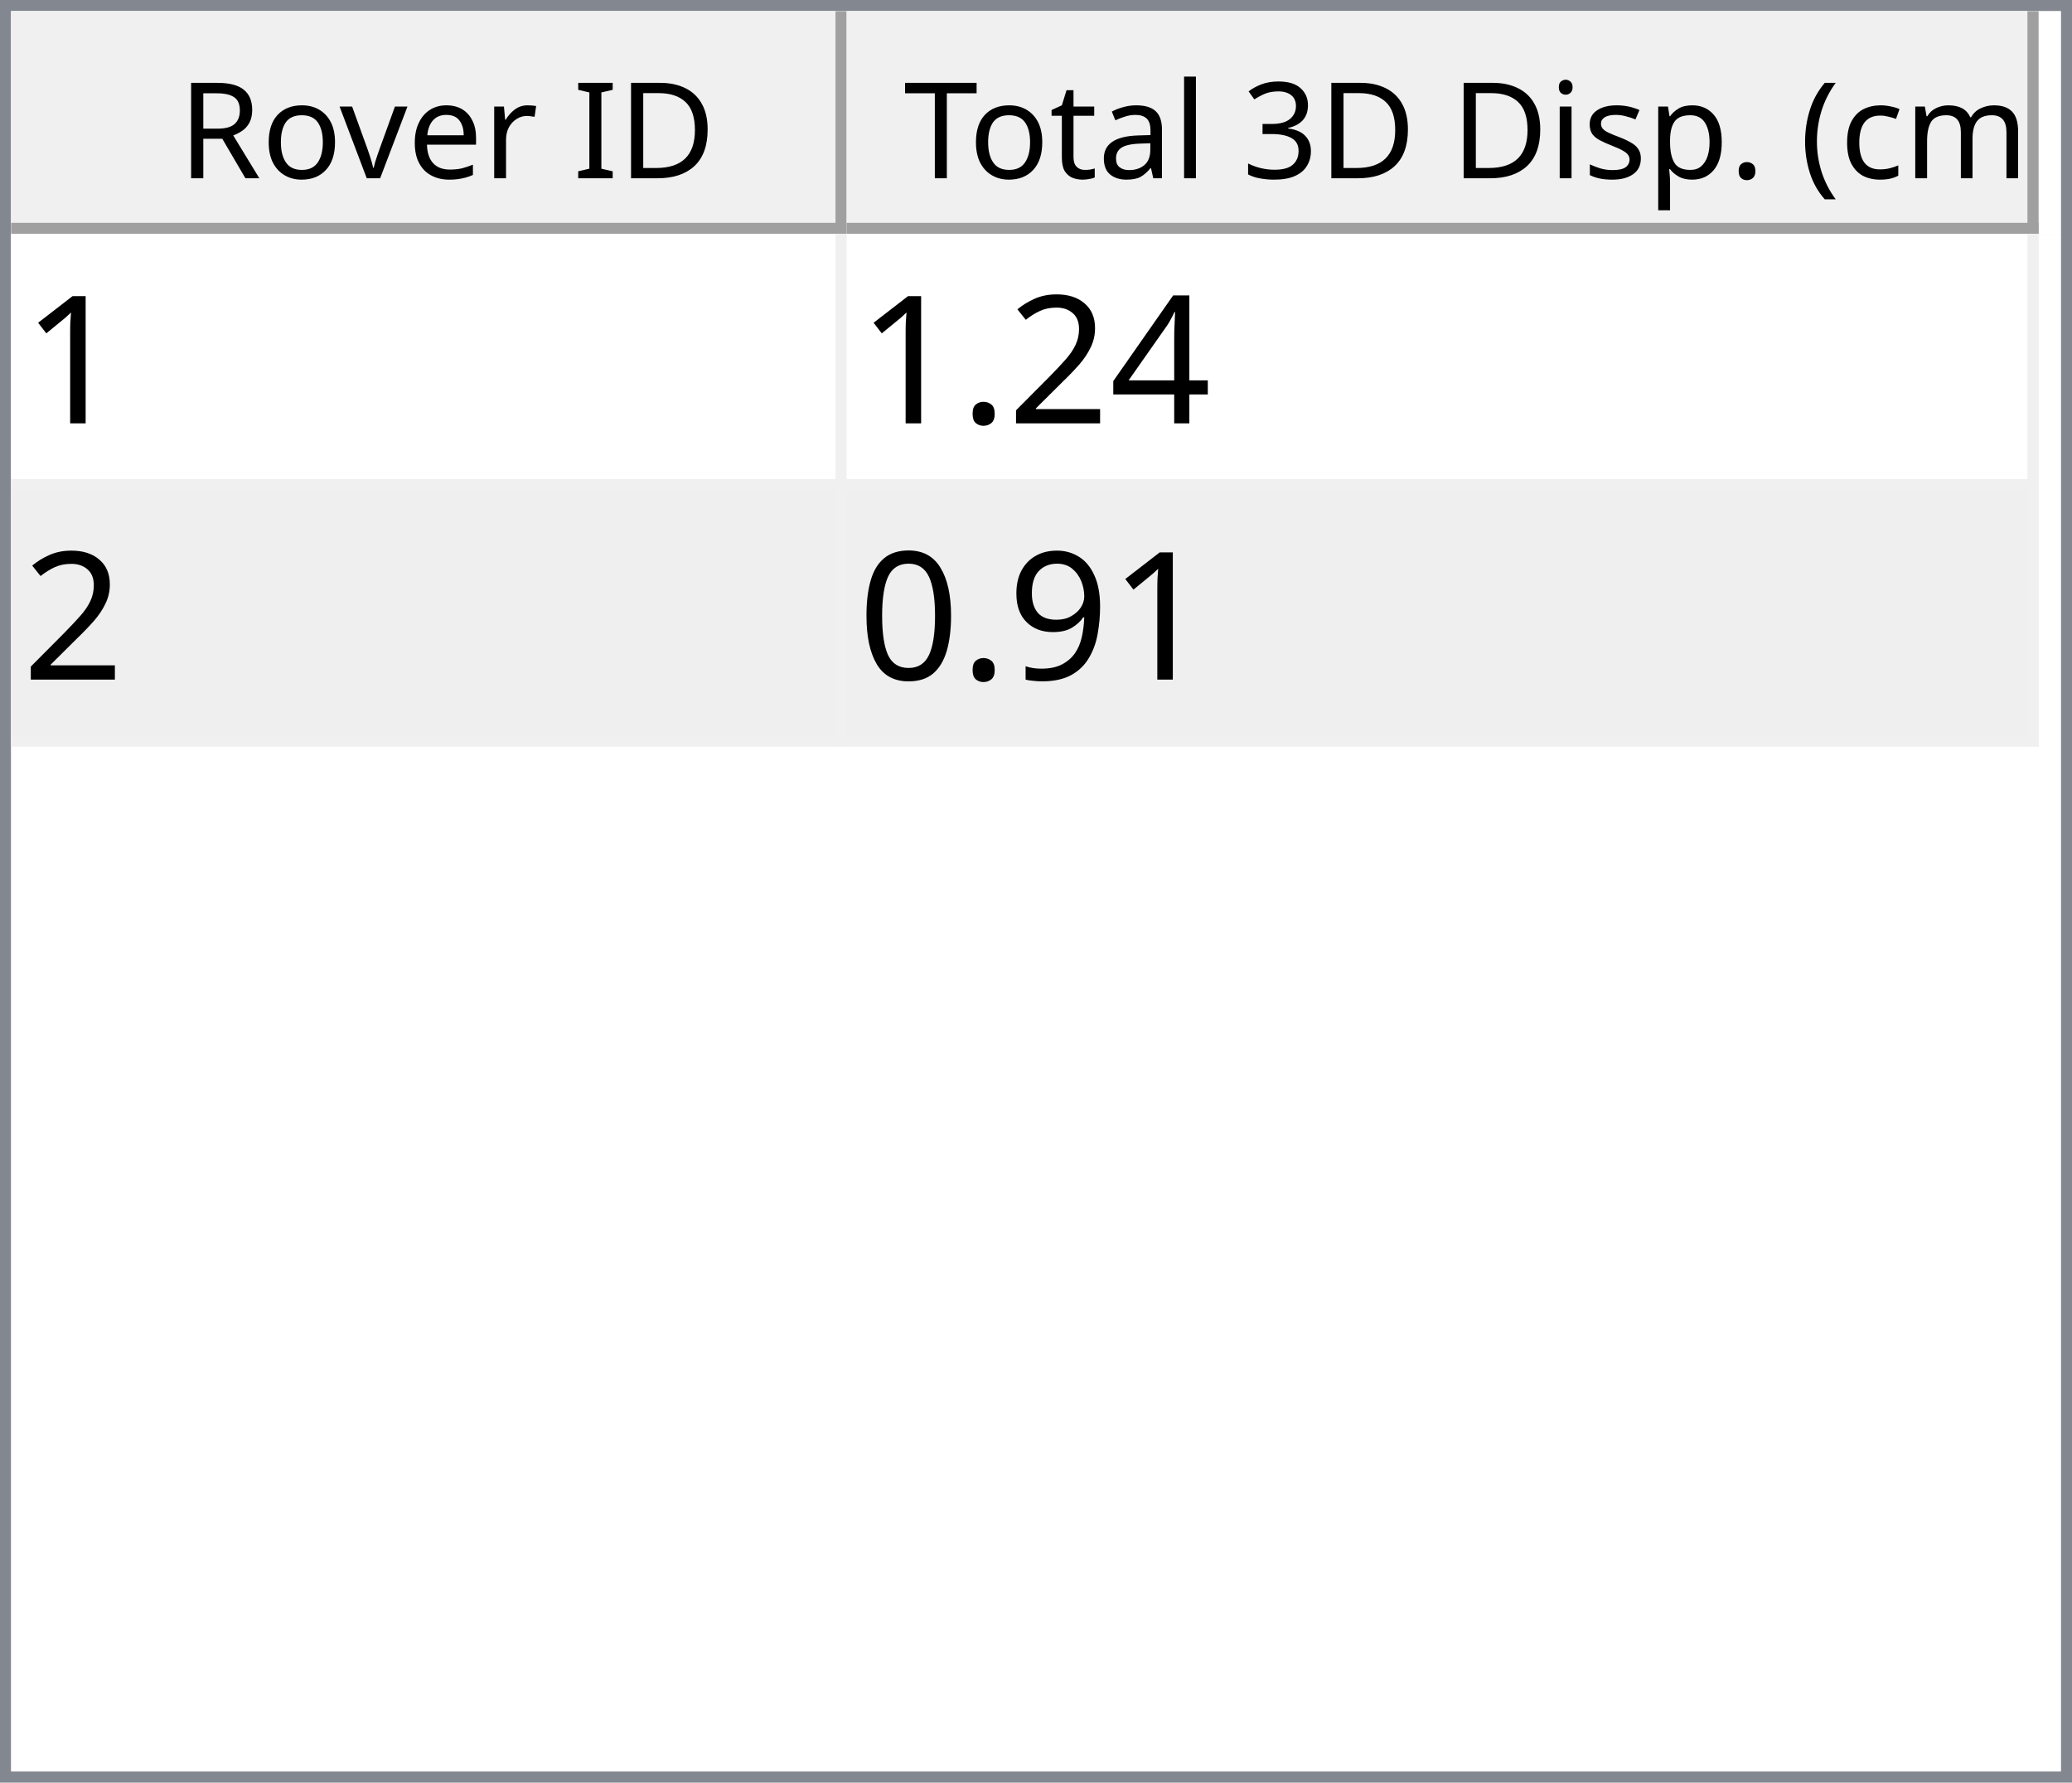
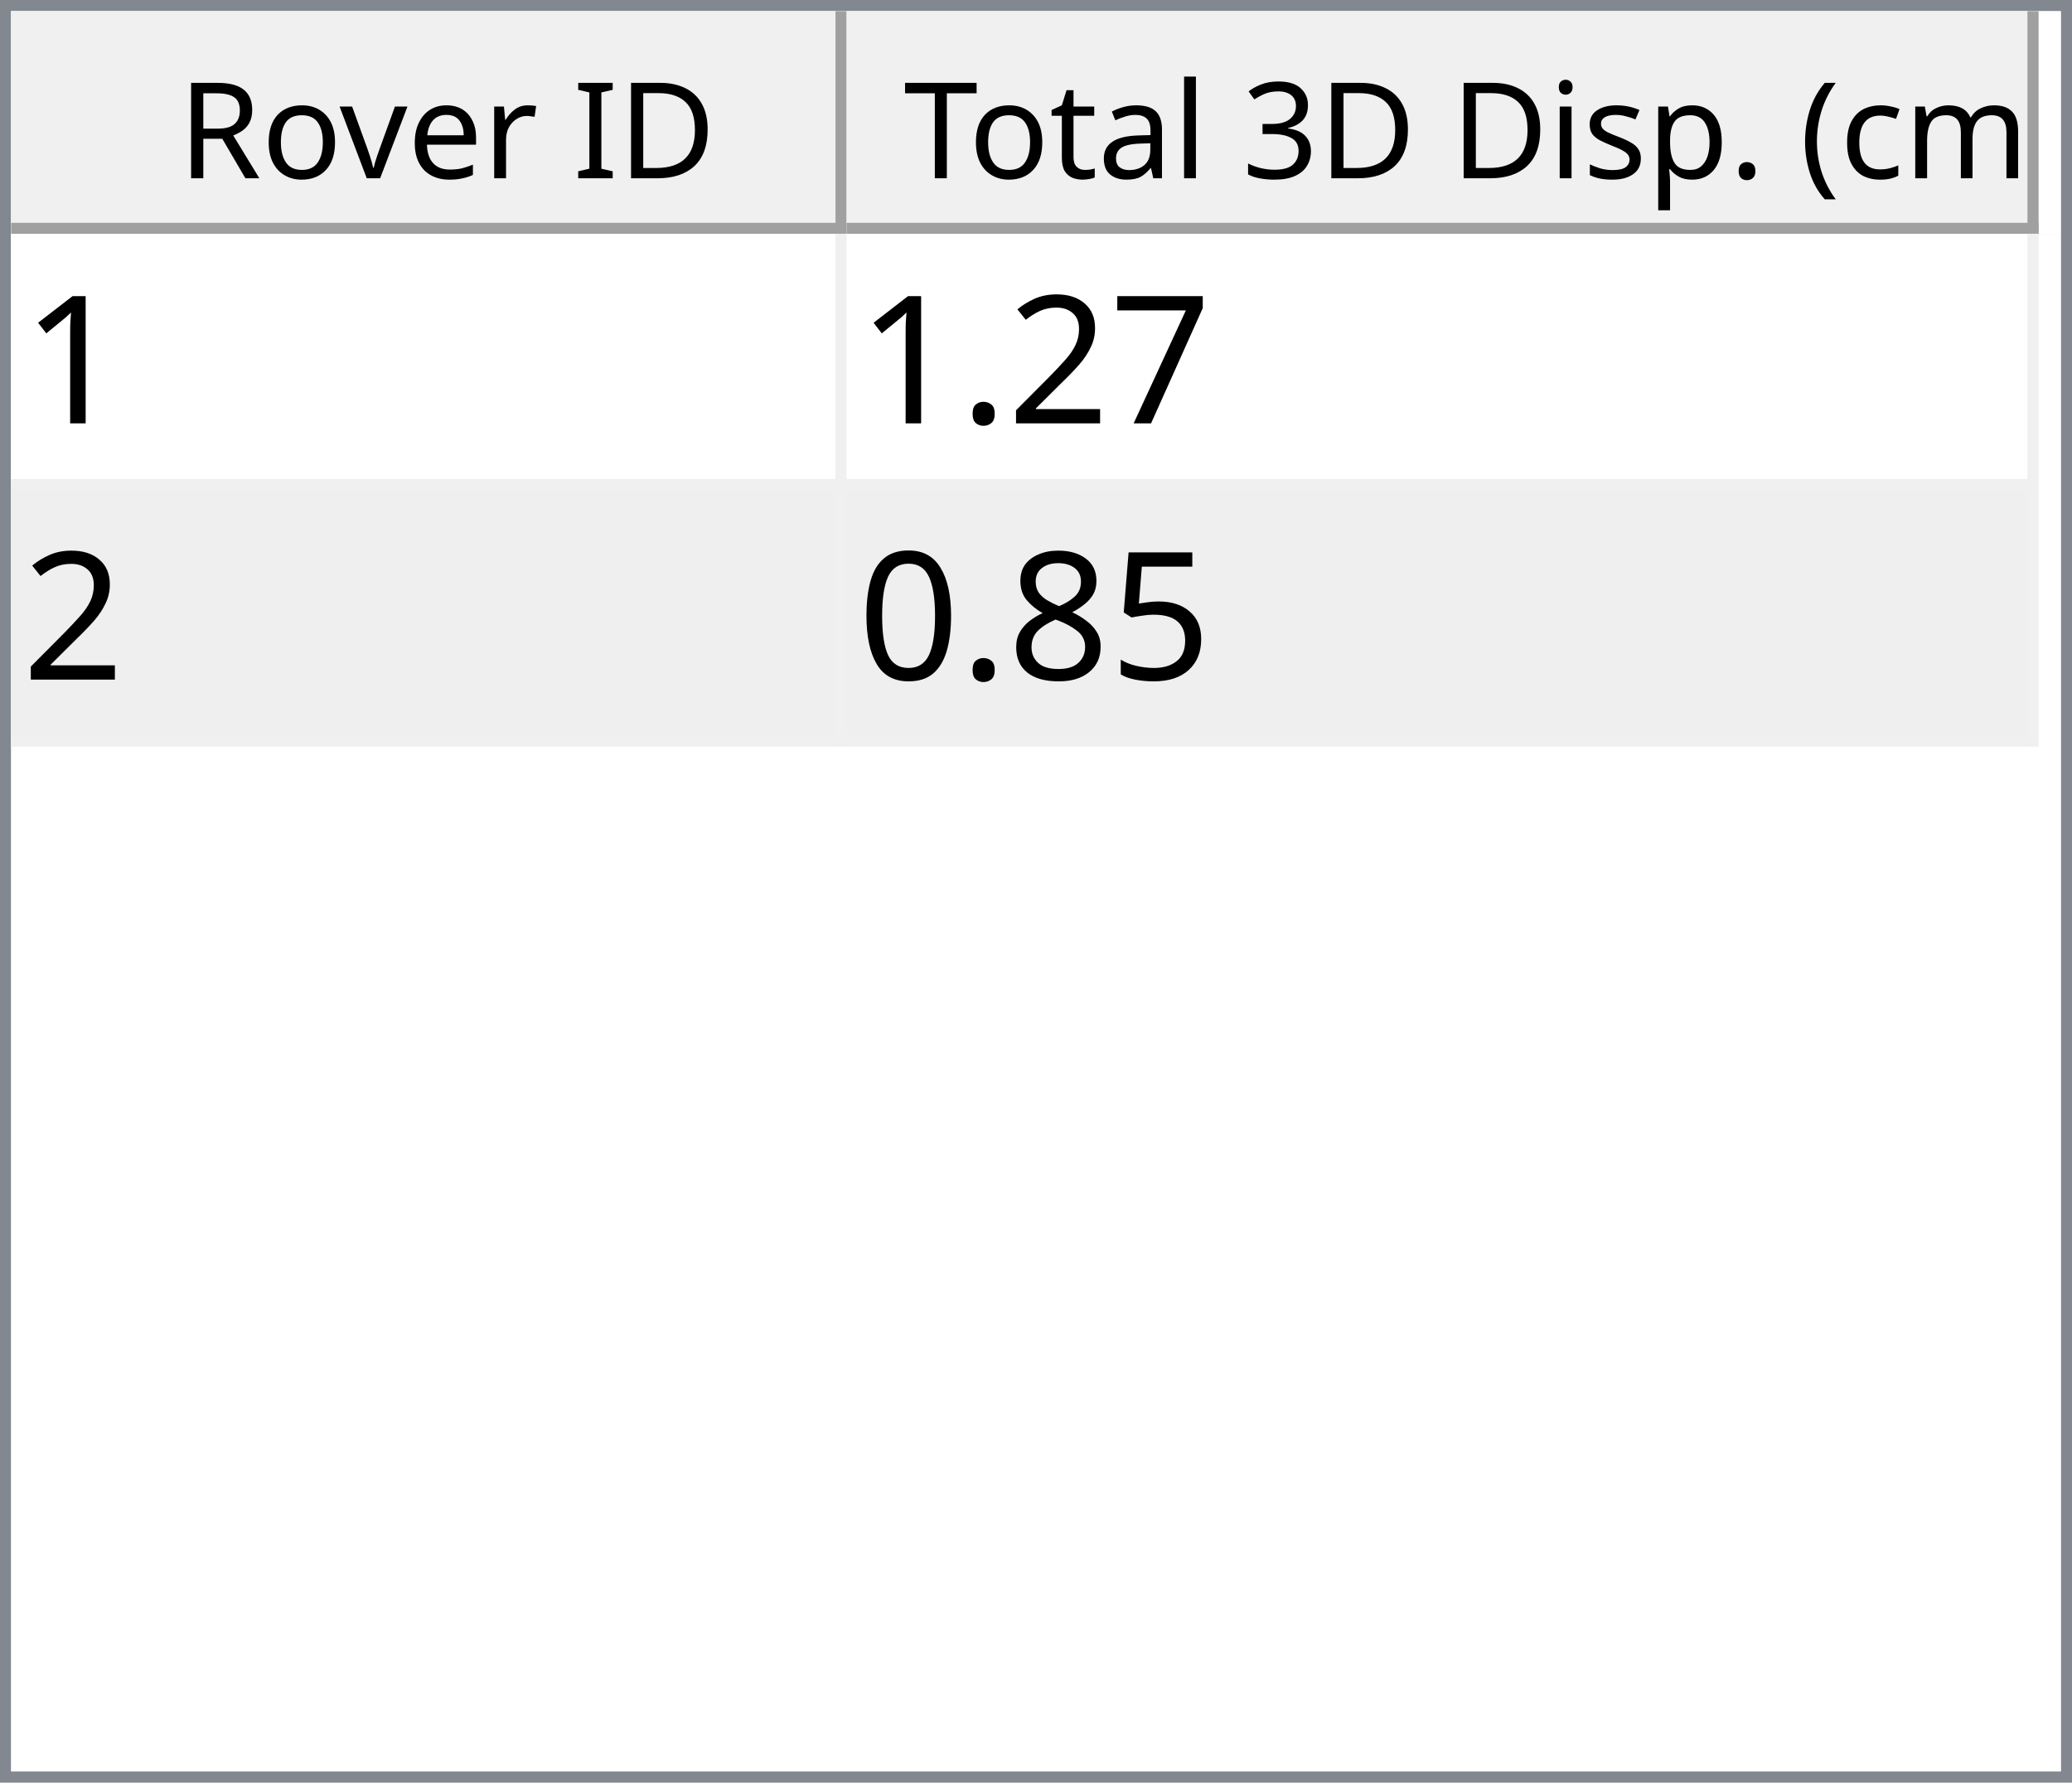
<svg xmlns="http://www.w3.org/2000/svg" style="fill-opacity:1; color-rendering:auto; color-interpolation:auto; text-rendering:auto; stroke:black; stroke-linecap:square; stroke-miterlimit:10; shape-rendering:auto; stroke-opacity:1; fill:black; stroke-dasharray:none; font-weight:normal; stroke-width:1; font-family:'Dialog'; font-style:normal; stroke-linejoin:miter; font-size:12px; stroke-dashoffset:0; image-rendering:auto;" width="186" height="160">
  <defs id="genericDefs" />
  <g>
    <defs id="defs1">
      <clipPath clipPathUnits="userSpaceOnUse" id="clipPath1">
        <path d="M0 0 L186 0 L186 160 L0 160 L0 0 Z" />
      </clipPath>
      <clipPath clipPathUnits="userSpaceOnUse" id="clipPath2">
        <path d="M0 0 L0 160 L186 160 L186 0 Z" />
      </clipPath>
      <clipPath clipPathUnits="userSpaceOnUse" id="clipPath3">
        <path d="M0 0 L0 20 L184 20 L184 0 Z" />
      </clipPath>
      <clipPath clipPathUnits="userSpaceOnUse" id="clipPath4">
        <path d="M0 0 L0 20 L75 20 L75 0 Z" />
      </clipPath>
      <clipPath clipPathUnits="userSpaceOnUse" id="clipPath5">
        <path d="M1 1 L1 19 L74 19 L74 1 Z" />
      </clipPath>
      <clipPath clipPathUnits="userSpaceOnUse" id="clipPath6">
        <path d="M0 0 L0 18 L73 18 L73 0 Z" />
      </clipPath>
      <clipPath clipPathUnits="userSpaceOnUse" id="clipPath7">
        <path d="M-0.5 -0.5 L-0.5 19.5 L74.5 19.5 L74.5 -0.5 Z" />
      </clipPath>
      <clipPath clipPathUnits="userSpaceOnUse" id="clipPath8">
        <path d="M0 0 L0 20 L107 20 L107 0 Z" />
      </clipPath>
      <clipPath clipPathUnits="userSpaceOnUse" id="clipPath9">
        <path d="M1 1 L1 19 L106 19 L106 1 Z" />
      </clipPath>
      <clipPath clipPathUnits="userSpaceOnUse" id="clipPath10">
        <path d="M0 0 L0 18 L105 18 L105 0 Z" />
      </clipPath>
      <clipPath clipPathUnits="userSpaceOnUse" id="clipPath11">
        <path d="M-0.5 -0.5 L-0.5 19.5 L106.5 19.5 L106.5 -0.5 Z" />
      </clipPath>
      <clipPath clipPathUnits="userSpaceOnUse" id="clipPath12">
        <path d="M0 0 L0 138 L184 138 L184 0 Z" />
      </clipPath>
      <clipPath clipPathUnits="userSpaceOnUse" id="clipPath13">
        <path d="M0 0 L0 46 L182 46 L182 0 Z" />
      </clipPath>
      <clipPath clipPathUnits="userSpaceOnUse" id="clipPath14">
        <path d="M-0.5 -0.5 L-0.5 45.5 L181.5 45.5 L181.5 -0.5 Z" />
      </clipPath>
      <clipPath clipPathUnits="userSpaceOnUse" id="clipPath15">
        <path d="M0 0 L0 22 L74 22 L74 0 Z" />
      </clipPath>
      <clipPath clipPathUnits="userSpaceOnUse" id="clipPath16">
        <path d="M0 0 L0 22 L106 22 L106 0 Z" />
      </clipPath>
      <font horiz-adv-x="64.551" id="font1">
        <font-face ascent="107.91" descent="25.098" units-per-em="100" style="font-style:normal; font-family:Segoe UI; font-weight:normal;" />
        <missing-glyph horiz-adv-x="64.551" d="M8.109 0 L8.109 68.266 L56.453 68.266 L56.453 0 L8.109 0 ZM15.328 7.234 L49.219 7.234 L49.219 61.031 L15.328 61.031 L15.328 7.234 Z" />
        <glyph unicode="D" horiz-adv-x="70.117" d="M9.188 0 L9.188 70.016 L28.516 70.016 Q65.531 70.016 65.531 35.891 Q65.531 19.672 55.25 9.836 Q44.969 0 27.734 0 L9.188 0 ZM17.391 62.594 L17.391 7.422 L27.828 7.422 Q41.609 7.422 49.273 14.797 Q56.938 22.172 56.938 35.688 Q56.938 62.594 28.328 62.594 L17.391 62.594 Z" />
        <glyph unicode="I" horiz-adv-x="26.611" d="M17.391 0 L9.188 0 L9.188 70.016 L17.391 70.016 L17.391 0 Z" />
        <glyph unicode=" " horiz-adv-x="27.393" d="" />
        <glyph unicode="r" horiz-adv-x="34.766" d="M34.188 41.891 Q32.078 43.5 28.125 43.5 Q23 43.5 19.555 38.672 Q16.109 33.844 16.109 25.484 L16.109 0 L8.109 0 L8.109 50 L16.109 50 L16.109 39.703 L16.312 39.703 Q18.016 44.969 21.531 47.922 Q25.047 50.875 29.391 50.875 Q32.516 50.875 34.188 50.203 L34.188 41.891 Z" />
        <glyph unicode="e" horiz-adv-x="52.295" d="M48.297 23 L12.984 23 Q13.188 14.656 17.484 10.109 Q21.781 5.562 29.297 5.562 Q37.75 5.562 44.828 11.141 L44.828 3.609 Q38.234 -1.172 27.391 -1.172 Q16.797 -1.172 10.742 5.641 Q4.688 12.453 4.688 24.812 Q4.688 36.469 11.305 43.82 Q17.922 51.172 27.734 51.172 Q37.547 51.172 42.922 44.828 Q48.297 38.484 48.297 27.203 L48.297 23 ZM40.094 29.781 Q40.047 36.719 36.75 40.578 Q33.453 44.438 27.594 44.438 Q21.922 44.438 17.969 40.383 Q14.016 36.328 13.094 29.781 L40.094 29.781 Z" />
        <glyph unicode="v" horiz-adv-x="47.9" d="M47.406 50 L27.484 0 L19.625 0 L0.688 50 L9.469 50 L22.172 13.672 Q23.578 9.672 23.922 6.688 L24.125 6.688 Q24.609 10.453 25.688 13.484 L38.969 50 L47.406 50 Z" />
        <glyph unicode="o" horiz-adv-x="58.594" d="M29 -1.172 Q17.922 -1.172 11.305 5.836 Q4.688 12.844 4.688 24.422 Q4.688 37.016 11.57 44.094 Q18.453 51.172 30.172 51.172 Q41.359 51.172 47.633 44.289 Q53.906 37.406 53.906 25.203 Q53.906 13.234 47.141 6.031 Q40.375 -1.172 29 -1.172 ZM29.594 44.438 Q21.875 44.438 17.383 39.188 Q12.891 33.938 12.891 24.703 Q12.891 15.828 17.43 10.695 Q21.969 5.562 29.594 5.562 Q37.359 5.562 41.531 10.594 Q45.703 15.625 45.703 24.906 Q45.703 34.281 41.531 39.359 Q37.359 44.438 29.594 44.438 Z" />
        <glyph unicode="R" horiz-adv-x="59.814" d="M59.375 0 L49.609 0 L37.891 19.625 Q36.281 22.359 34.766 24.289 Q33.25 26.219 31.664 27.438 Q30.078 28.656 28.25 29.219 Q26.422 29.781 24.125 29.781 L17.391 29.781 L17.391 0 L9.188 0 L9.188 70.016 L30.078 70.016 Q34.672 70.016 38.555 68.867 Q42.438 67.719 45.289 65.375 Q48.141 63.031 49.758 59.547 Q51.375 56.062 51.375 51.375 Q51.375 47.703 50.273 44.656 Q49.172 41.609 47.148 39.211 Q45.125 36.812 42.266 35.133 Q39.406 33.453 35.844 32.516 L35.844 32.328 Q37.594 31.547 38.891 30.547 Q40.188 29.547 41.359 28.18 Q42.531 26.812 43.68 25.078 Q44.828 23.344 46.234 21.047 L59.375 0 ZM17.391 62.594 L17.391 37.203 L28.516 37.203 Q31.594 37.203 34.203 38.133 Q36.812 39.062 38.719 40.797 Q40.625 42.531 41.703 45.047 Q42.781 47.562 42.781 50.688 Q42.781 56.297 39.141 59.445 Q35.5 62.594 28.609 62.594 L17.391 62.594 Z" />
        <glyph unicode=")" horiz-adv-x="30.176" d="M8.297 -15.922 L1.172 -15.922 Q16.406 2.344 16.406 26.812 Q16.406 51.469 1.078 70.016 L8.297 70.016 Q23.531 52.156 23.531 26.703 Q23.531 1.375 8.297 -15.922 Z" />
        <glyph unicode="m" horiz-adv-x="86.133" d="M79.109 0 L71.094 0 L71.094 28.719 Q71.094 37.016 68.531 40.727 Q65.969 44.438 59.906 44.438 Q54.781 44.438 51.195 39.75 Q47.609 35.062 47.609 28.516 L47.609 0 L39.594 0 L39.594 29.688 Q39.594 44.438 28.219 44.438 Q22.953 44.438 19.531 40.016 Q16.109 35.594 16.109 28.516 L16.109 0 L8.109 0 L8.109 50 L16.109 50 L16.109 42.094 L16.312 42.094 Q21.625 51.172 31.844 51.172 Q36.969 51.172 40.773 48.312 Q44.578 45.453 46 40.828 Q51.562 51.172 62.594 51.172 Q79.109 51.172 79.109 30.812 L79.109 0 Z" />
        <glyph unicode="c" horiz-adv-x="46.191" d="M42.188 2.297 Q36.422 -1.172 28.516 -1.172 Q17.828 -1.172 11.258 5.789 Q4.688 12.75 4.688 23.828 Q4.688 36.188 11.766 43.68 Q18.844 51.172 30.672 51.172 Q37.25 51.172 42.281 48.734 L42.281 40.531 Q36.719 44.438 30.375 44.438 Q22.703 44.438 17.797 38.945 Q12.891 33.453 12.891 24.516 Q12.891 15.719 17.508 10.641 Q22.125 5.562 29.891 5.562 Q36.422 5.562 42.188 9.906 L42.188 2.297 Z" />
        <glyph unicode="(" horiz-adv-x="30.176" d="M29.109 -15.922 L21.969 -15.922 Q6.844 1.375 6.844 26.703 Q6.844 52.156 21.969 70.016 L29.203 70.016 Q13.875 51.469 13.875 26.812 Q13.875 2.344 29.109 -15.922 Z" />
        <glyph unicode="." horiz-adv-x="21.68" d="M10.891 -1.078 Q8.641 -1.078 7.055 0.539 Q5.469 2.156 5.469 4.391 Q5.469 6.641 7.055 8.273 Q8.641 9.906 10.891 9.906 Q13.188 9.906 14.797 8.273 Q16.406 6.641 16.406 4.391 Q16.406 2.156 14.797 0.539 Q13.188 -1.078 10.891 -1.078 Z" />
        <glyph unicode="p" horiz-adv-x="58.789" d="M16.312 7.234 L16.109 7.234 L16.109 -23 L8.109 -23 L8.109 50 L16.109 50 L16.109 41.219 L16.312 41.219 Q22.219 51.172 33.594 51.172 Q43.266 51.172 48.688 44.461 Q54.109 37.75 54.109 26.469 Q54.109 13.922 48 6.375 Q41.891 -1.172 31.297 -1.172 Q21.578 -1.172 16.312 7.234 ZM16.109 27.391 L16.109 20.406 Q16.109 14.203 20.141 9.883 Q24.172 5.562 30.375 5.562 Q37.641 5.562 41.773 11.133 Q45.906 16.703 45.906 26.609 Q45.906 34.969 42.047 39.703 Q38.188 44.438 31.594 44.438 Q24.609 44.438 20.359 39.578 Q16.109 34.719 16.109 27.391 Z" />
        <glyph unicode="s" horiz-adv-x="42.432" d="M5.078 1.812 L5.078 10.406 Q11.625 5.562 19.484 5.562 Q30.031 5.562 30.031 12.594 Q30.031 14.594 29.125 15.992 Q28.219 17.391 26.68 18.461 Q25.141 19.531 23.07 20.383 Q21 21.234 18.609 22.172 Q15.281 23.484 12.766 24.828 Q10.25 26.172 8.57 27.859 Q6.891 29.547 6.031 31.695 Q5.172 33.844 5.172 36.719 Q5.172 40.234 6.789 42.945 Q8.406 45.656 11.086 47.484 Q13.766 49.312 17.211 50.242 Q20.656 51.172 24.312 51.172 Q30.812 51.172 35.938 48.922 L35.938 40.828 Q30.422 44.438 23.25 44.438 Q21 44.438 19.195 43.922 Q17.391 43.406 16.094 42.477 Q14.797 41.547 14.086 40.258 Q13.375 38.969 13.375 37.406 Q13.375 35.453 14.086 34.133 Q14.797 32.812 16.164 31.789 Q17.531 30.766 19.484 29.938 Q21.438 29.109 23.922 28.125 Q27.25 26.859 29.883 25.516 Q32.516 24.172 34.375 22.484 Q36.234 20.797 37.234 18.602 Q38.234 16.406 38.234 13.375 Q38.234 9.672 36.602 6.938 Q34.969 4.203 32.234 2.398 Q29.5 0.594 25.93 -0.289 Q22.359 -1.172 18.453 -1.172 Q10.75 -1.172 5.078 1.812 Z" />
        <glyph unicode="i" horiz-adv-x="24.219" d="M12.203 62.703 Q10.062 62.703 8.547 64.164 Q7.031 65.625 7.031 67.875 Q7.031 70.125 8.547 71.609 Q10.062 73.094 12.203 73.094 Q14.406 73.094 15.945 71.609 Q17.484 70.125 17.484 67.875 Q17.484 65.719 15.945 64.211 Q14.406 62.703 12.203 62.703 ZM16.109 0 L8.109 0 L8.109 50 L16.109 50 L16.109 0 Z" />
        <glyph unicode="3" horiz-adv-x="53.906" d="M46.531 19.828 Q46.531 15.094 44.75 11.211 Q42.969 7.328 39.719 4.57 Q36.469 1.812 31.93 0.297 Q27.391 -1.219 21.922 -1.219 Q11.922 -1.219 6 2.594 L6 11.188 Q13.094 5.609 22.219 5.609 Q25.875 5.609 28.828 6.539 Q31.781 7.469 33.906 9.227 Q36.031 10.984 37.18 13.477 Q38.328 15.969 38.328 19.094 Q38.328 32.812 18.797 32.812 L12.984 32.812 L12.984 39.594 L18.5 39.594 Q35.797 39.594 35.797 52.484 Q35.797 64.406 22.609 64.406 Q15.188 64.406 8.688 59.422 L8.688 67.188 Q15.375 71.188 24.609 71.188 Q29 71.188 32.57 69.969 Q36.141 68.75 38.68 66.555 Q41.219 64.359 42.609 61.281 Q44 58.203 44 54.5 Q44 40.672 30.031 36.719 L30.031 36.531 Q33.594 36.141 36.625 34.797 Q39.656 33.453 41.852 31.305 Q44.047 29.156 45.289 26.25 Q46.531 23.344 46.531 19.828 Z" />
        <glyph unicode="l" horiz-adv-x="24.219" d="M16.109 0 L8.109 0 L8.109 74.031 L16.109 74.031 L16.109 0 Z" />
        <glyph unicode="a" horiz-adv-x="50.879" d="M43.891 0 L35.891 0 L35.891 7.812 L35.688 7.812 Q30.469 -1.172 20.312 -1.172 Q12.844 -1.172 8.617 2.781 Q4.391 6.734 4.391 13.281 Q4.391 27.297 20.906 29.594 L35.891 31.688 Q35.891 44.438 25.594 44.438 Q16.547 44.438 9.281 38.281 L9.281 46.484 Q16.656 51.172 26.266 51.172 Q43.891 51.172 43.891 32.516 L43.891 0 ZM35.891 25.297 L23.828 23.641 Q18.266 22.859 15.43 20.875 Q12.594 18.891 12.594 13.875 Q12.594 10.203 15.211 7.883 Q17.828 5.562 22.172 5.562 Q28.125 5.562 32.008 9.742 Q35.891 13.922 35.891 20.312 L35.891 25.297 Z" />
        <glyph unicode="t" horiz-adv-x="33.887" d="M31.297 0.484 Q28.469 -1.078 23.828 -1.078 Q10.688 -1.078 10.688 13.578 L10.688 43.172 L2.094 43.172 L2.094 50 L10.688 50 L10.688 62.203 L18.703 64.797 L18.703 50 L31.297 50 L31.297 43.172 L18.703 43.172 L18.703 14.984 Q18.703 9.969 20.414 7.82 Q22.125 5.672 26.078 5.672 Q29.109 5.672 31.297 7.328 L31.297 0.484 Z" />
        <glyph unicode="T" horiz-adv-x="52.393" d="M50.594 62.594 L30.375 62.594 L30.375 0 L22.172 0 L22.172 62.594 L2 62.594 L2 70.016 L50.594 70.016 L50.594 62.594 Z" />
      </font>
      <font horiz-adv-x="75.0" id="font2">
        <font-face ascent="100.537" descent="21.973" units-per-em="100" style="font-style:normal; font-family:sans-serif; font-weight:normal;" />
        <missing-glyph horiz-adv-x="75.0" d="M12.5 0 L12.5 62.5 L62.5 62.5 L62.5 0 L12.5 0 ZM14.062 1.562 L60.938 1.562 L60.938 60.938 L14.062 60.938 L14.062 1.562 Z" />
        <glyph unicode="1" horiz-adv-x="55.615" d="M37.25 0 L28.469 0 L28.469 56 Q25.297 52.984 20.141 49.953 Q14.984 46.922 10.891 45.406 L10.891 53.906 Q18.266 57.375 23.781 62.305 Q29.297 67.234 31.594 71.875 L37.25 71.875 L37.25 0 Z" />
-         <glyph unicode="4" horiz-adv-x="55.615" d="M32.328 0 L32.328 17.141 L1.266 17.141 L1.266 25.203 L33.938 71.578 L41.109 71.578 L41.109 25.203 L50.781 25.203 L50.781 17.141 L41.109 17.141 L41.109 0 L32.328 0 ZM32.328 25.203 L32.328 57.469 L9.906 25.203 L32.328 25.203 Z" />
+         <glyph unicode="7" horiz-adv-x="55.615" d="M4.734 62.203 L4.734 70.656 L51.078 70.656 L51.078 63.812 Q44.234 56.547 37.523 44.484 Q30.812 32.422 27.156 19.672 Q24.516 10.688 23.781 0 L14.75 0 Q14.891 8.453 18.062 20.414 Q21.234 32.375 27.172 43.484 Q33.109 54.594 39.797 62.203 L4.734 62.203 Z" />
        <glyph unicode="2" horiz-adv-x="55.615" d="M50.344 8.453 L50.344 0 L3.031 0 Q2.938 3.172 4.047 6.109 Q5.859 10.938 9.836 15.625 Q13.812 20.312 21.344 26.469 Q33.016 36.031 37.117 41.625 Q41.219 47.219 41.219 52.203 Q41.219 57.422 37.477 61.008 Q33.734 64.594 27.734 64.594 Q21.391 64.594 17.578 60.789 Q13.766 56.984 13.719 50.25 L4.688 51.172 Q5.609 61.281 11.664 66.578 Q17.719 71.875 27.938 71.875 Q38.234 71.875 44.242 66.164 Q50.25 60.453 50.25 52 Q50.25 47.703 48.492 43.555 Q46.734 39.406 42.656 34.812 Q38.578 30.219 29.109 22.219 Q21.188 15.578 18.945 13.211 Q16.703 10.844 15.234 8.453 L50.344 8.453 Z" />
        <glyph unicode="." horiz-adv-x="27.783" d="M9.078 0 L9.078 10.016 L19.094 10.016 L19.094 0 L9.078 0 Z" />
-         <glyph unicode="9" horiz-adv-x="55.615" d="M5.469 16.547 L13.922 17.328 Q14.984 11.375 18.016 8.688 Q21.047 6 25.781 6 Q29.828 6 32.883 7.859 Q35.938 9.719 37.891 12.82 Q39.844 15.922 41.164 21.195 Q42.484 26.469 42.484 31.938 Q42.484 32.516 42.438 33.688 Q39.797 29.5 35.234 26.883 Q30.672 24.266 25.344 24.266 Q16.453 24.266 10.305 30.711 Q4.156 37.156 4.156 47.703 Q4.156 58.594 10.578 65.234 Q17 71.875 26.656 71.875 Q33.641 71.875 39.43 68.117 Q45.219 64.359 48.219 57.398 Q51.219 50.438 51.219 37.25 Q51.219 23.531 48.242 15.406 Q45.266 7.281 39.383 3.031 Q33.5 -1.219 25.594 -1.219 Q17.188 -1.219 11.867 3.445 Q6.547 8.109 5.469 16.547 ZM41.453 48.141 Q41.453 55.719 37.43 60.156 Q33.406 64.594 27.734 64.594 Q21.875 64.594 17.531 59.812 Q13.188 55.031 13.188 47.406 Q13.188 40.578 17.312 36.305 Q21.438 32.031 27.484 32.031 Q33.594 32.031 37.523 36.305 Q41.453 40.578 41.453 48.141 Z" />
+         <glyph unicode="5" horiz-adv-x="55.615" d="M4.156 18.75 L13.375 19.531 Q14.406 12.797 18.141 9.398 Q21.875 6 27.156 6 Q33.5 6 37.891 10.789 Q42.281 15.578 42.281 23.484 Q42.281 31 38.062 35.352 Q33.844 39.703 27 39.703 Q22.75 39.703 19.336 37.773 Q15.922 35.844 13.969 32.766 L5.719 33.844 L12.641 70.609 L48.25 70.609 L48.25 62.203 L19.672 62.203 L15.828 42.969 Q22.266 47.469 29.344 47.469 Q38.719 47.469 45.164 40.969 Q51.609 34.469 51.609 24.266 Q51.609 14.547 45.953 7.469 Q39.062 -1.219 27.156 -1.219 Q17.391 -1.219 11.211 4.25 Q5.031 9.719 4.156 18.75 Z" />
+         <glyph unicode="8" horiz-adv-x="55.615" d="M17.672 38.812 Q12.203 40.828 9.57 44.539 Q6.938 48.25 6.938 53.422 Q6.938 61.234 12.555 66.555 Q18.172 71.875 27.484 71.875 Q36.859 71.875 42.578 66.43 Q48.297 60.984 48.297 53.172 Q48.297 48.188 45.68 44.508 Q43.062 40.828 37.75 38.812 Q44.344 36.672 47.781 31.883 Q51.219 27.094 51.219 20.453 Q51.219 11.281 44.727 5.031 Q38.234 -1.219 27.641 -1.219 Q17.047 -1.219 10.547 5.055 Q4.047 11.328 4.047 20.703 Q4.047 27.688 7.594 32.398 Q11.141 37.109 17.672 38.812 ZM15.922 53.719 Q15.922 48.641 19.195 45.414 Q22.469 42.188 27.688 42.188 Q32.766 42.188 36.016 45.383 Q39.266 48.578 39.266 53.219 Q39.266 58.062 35.914 61.359 Q32.562 64.656 27.594 64.656 Q22.562 64.656 19.242 61.43 Q15.922 58.203 15.922 53.719 ZM13.094 20.656 Q13.094 16.891 14.875 13.375 Q16.656 9.859 20.172 7.93 Q23.688 6 27.734 6 Q34.031 6 38.133 10.055 Q42.234 14.109 42.234 20.359 Q42.234 26.703 38.016 30.859 Q33.797 35.016 27.438 35.016 Q21.234 35.016 17.164 30.914 Q13.094 26.812 13.094 20.656 Z" />
        <glyph unicode="0" horiz-adv-x="55.615" d="M4.156 35.297 Q4.156 48 6.766 55.742 Q9.375 63.484 14.523 67.68 Q19.672 71.875 27.484 71.875 Q33.25 71.875 37.594 69.555 Q41.938 67.234 44.773 62.867 Q47.609 58.5 49.219 52.227 Q50.828 45.953 50.828 35.297 Q50.828 22.703 48.242 14.969 Q45.656 7.234 40.508 3.008 Q35.359 -1.219 27.484 -1.219 Q17.141 -1.219 11.234 6.203 Q4.156 15.141 4.156 35.297 ZM13.188 35.297 Q13.188 17.672 17.312 11.836 Q21.438 6 27.484 6 Q33.547 6 37.672 11.859 Q41.797 17.719 41.797 35.297 Q41.797 52.984 37.672 58.789 Q33.547 64.594 27.391 64.594 Q21.344 64.594 17.719 59.469 Q13.188 52.938 13.188 35.297 Z" />
      </font>
    </defs>
    <g style="fill:white; stroke:white;">
      <rect x="0" y="0" width="186" style="clip-path:url(#clipPath1); stroke:none;" height="160" />
    </g>
    <g style="fill:white; text-rendering:optimizeSpeed; color-rendering:optimizeSpeed; image-rendering:optimizeSpeed; shape-rendering:crispEdges; stroke:white; color-interpolation:sRGB;">
      <rect x="0" width="186" height="160" y="0" style="stroke:none;" />
      <path style="stroke:none;" d="M0 160 L186 160 L186 0 L0 0 Z" />
    </g>
    <g style="fill:rgb(240,240,240); font-family:'Segoe UI'; stroke:rgb(240,240,240);">
      <rect x="0" y="0" width="186" style="clip-path:url(#clipPath2); stroke:none;" height="160" />
    </g>
    <g style="fill:rgb(130,135,144); font-family:'Segoe UI'; stroke:rgb(130,135,144);">
      <path d="M0 0 L186 0 L186 160 L0 160 L0 0 ZM1 1 L185 1 L185 159 L1 159 L1 1 Z" style="fill-rule:evenodd; clip-path:url(#clipPath2); stroke:none;" />
    </g>
    <g style="fill:white; font-family:'Segoe UI'; stroke:white;" transform="translate(1,1)">
      <rect x="0" y="0" width="184" style="clip-path:url(#clipPath3); stroke:none;" height="20" />
    </g>
    <g style="fill:rgb(240,240,240); font-family:'Segoe UI'; stroke:rgb(240,240,240);" transform="translate(1,1)">
      <rect x="0" y="0" width="75" style="clip-path:url(#clipPath4); stroke:none;" height="20" />
    </g>
    <g style="font-family:'Segoe UI';" transform="translate(2,2)">
      <text x="14" xml:space="preserve" y="14" style="clip-path:url(#clipPath6); stroke:none;">Rover ID</text>
    </g>
    <g style="fill:rgb(160,160,160); font-family:'Segoe UI'; stroke:rgb(160,160,160); stroke-linejoin:bevel;" transform="translate(1.5,1.5)">
      <line x1="74" x2="74" y1="0" style="fill:none; clip-path:url(#clipPath7);" y2="19" />
    </g>
    <g style="fill:rgb(160,160,160); font-family:'Segoe UI'; stroke:rgb(160,160,160); stroke-linejoin:bevel;" transform="matrix(1,0,0,1,1,1) translate(0.5,0.5)">
      <line x1="0" x2="74" y1="19" style="fill:none; clip-path:url(#clipPath7);" y2="19" />
    </g>
    <g style="fill:rgb(240,240,240); font-family:'Segoe UI'; stroke:rgb(240,240,240);" transform="translate(76,1)">
      <rect x="0" y="0" width="107" style="clip-path:url(#clipPath8); stroke:none;" height="20" />
    </g>
    <g style="font-family:'Segoe UI';" transform="translate(77,2)">
      <text x="1" xml:space="preserve" y="14" style="clip-path:url(#clipPath10); stroke:none;"> Total 3D Disp. (cm)</text>
    </g>
    <g style="fill:rgb(160,160,160); font-family:'Segoe UI'; stroke:rgb(160,160,160); stroke-linejoin:bevel;" transform="translate(76.5,1.5)">
      <line x1="106" x2="106" y1="0" style="fill:none; clip-path:url(#clipPath11);" y2="19" />
    </g>
    <g style="fill:rgb(160,160,160); font-family:'Segoe UI'; stroke:rgb(160,160,160); stroke-linejoin:bevel;" transform="matrix(1,0,0,1,76,1) translate(0.5,0.5)">
      <line x1="0" x2="106" y1="19" style="fill:none; clip-path:url(#clipPath11);" y2="19" />
    </g>
    <g style="fill:white; font-family:'Segoe UI'; stroke:white;" transform="translate(1,21)">
      <rect x="0" y="0" width="184" style="clip-path:url(#clipPath12); stroke:none;" height="138" />
    </g>
    <g style="fill:rgb(240,240,240); font-size:16px; font-family:sans-serif; stroke:rgb(240,240,240);" transform="translate(1,21)">
      <rect x="0" y="0" width="182" style="clip-path:url(#clipPath13); stroke:none;" height="46" />
      <line transform="translate(0.5,0.5)" x1="0" x2="181" y1="22" style="clip-path:url(#clipPath14); fill:none; stroke-linejoin:bevel;" y2="22" />
    </g>
    <g transform="matrix(1,0,0,1,1,21) translate(0.5,0.5)" style="fill:rgb(240,240,240); font-size:16px; font-family:sans-serif; stroke:rgb(240,240,240); stroke-linejoin:bevel;">
      <line x1="0" x2="181" y1="45" style="fill:none; clip-path:url(#clipPath14);" y2="45" />
    </g>
    <g transform="matrix(1,0,0,1,1,21) translate(0.5,0.5)" style="fill:rgb(240,240,240); font-size:16px; font-family:sans-serif; stroke:rgb(240,240,240); stroke-linejoin:bevel;">
      <line x1="74" x2="74" y1="0" style="fill:none; clip-path:url(#clipPath14);" y2="45" />
    </g>
    <g transform="matrix(1,0,0,1,1,21) translate(0.5,0.5)" style="fill:rgb(240,240,240); font-size:16px; font-family:sans-serif; stroke:rgb(240,240,240); stroke-linejoin:bevel;">
      <line x1="181" x2="181" y1="0" style="fill:none; clip-path:url(#clipPath14);" y2="45" />
    </g>
    <g style="fill:white; font-size:16px; font-family:sans-serif; stroke:white;" transform="matrix(1,0,0,1,1,21)">
      <rect x="0" y="0" width="74" style="clip-path:url(#clipPath15); stroke:none;" height="22" />
      <text x="1" y="17" style="fill:black; clip-path:url(#clipPath15); stroke:none;" xml:space="preserve">1</text>
    </g>
    <g style="fill:white; font-size:16px; font-family:sans-serif; stroke:white;" transform="matrix(1,0,0,1,1,21) translate(75,0)">
      <rect x="0" y="0" width="106" style="clip-path:url(#clipPath16); stroke:none;" height="22" />
-       <text x="1" y="17" style="fill:black; clip-path:url(#clipPath16); stroke:none;" xml:space="preserve">1.24</text>
+       <text x="1" y="17" style="fill:black; clip-path:url(#clipPath16); stroke:none;" xml:space="preserve">1.27</text>
    </g>
    <g style="fill:rgb(239,239,239); font-size:16px; font-family:sans-serif; stroke:rgb(239,239,239);" transform="matrix(1,0,0,1,1,21) translate(0,23)">
      <rect x="0" y="0" width="74" style="clip-path:url(#clipPath15); stroke:none;" height="22" />
      <text x="1" y="17" style="fill:black; clip-path:url(#clipPath15); stroke:none;" xml:space="preserve">2</text>
    </g>
    <g style="fill:rgb(239,239,239); font-size:16px; font-family:sans-serif; stroke:rgb(239,239,239);" transform="matrix(1,0,0,1,1,21) translate(75,23)">
      <rect x="0" y="0" width="106" style="clip-path:url(#clipPath16); stroke:none;" height="22" />
-       <text x="1" y="17" style="fill:black; clip-path:url(#clipPath16); stroke:none;" xml:space="preserve">0.91</text>
+       <text x="1" y="17" style="fill:black; clip-path:url(#clipPath16); stroke:none;" xml:space="preserve">0.85</text>
    </g>
  </g>
</svg>
